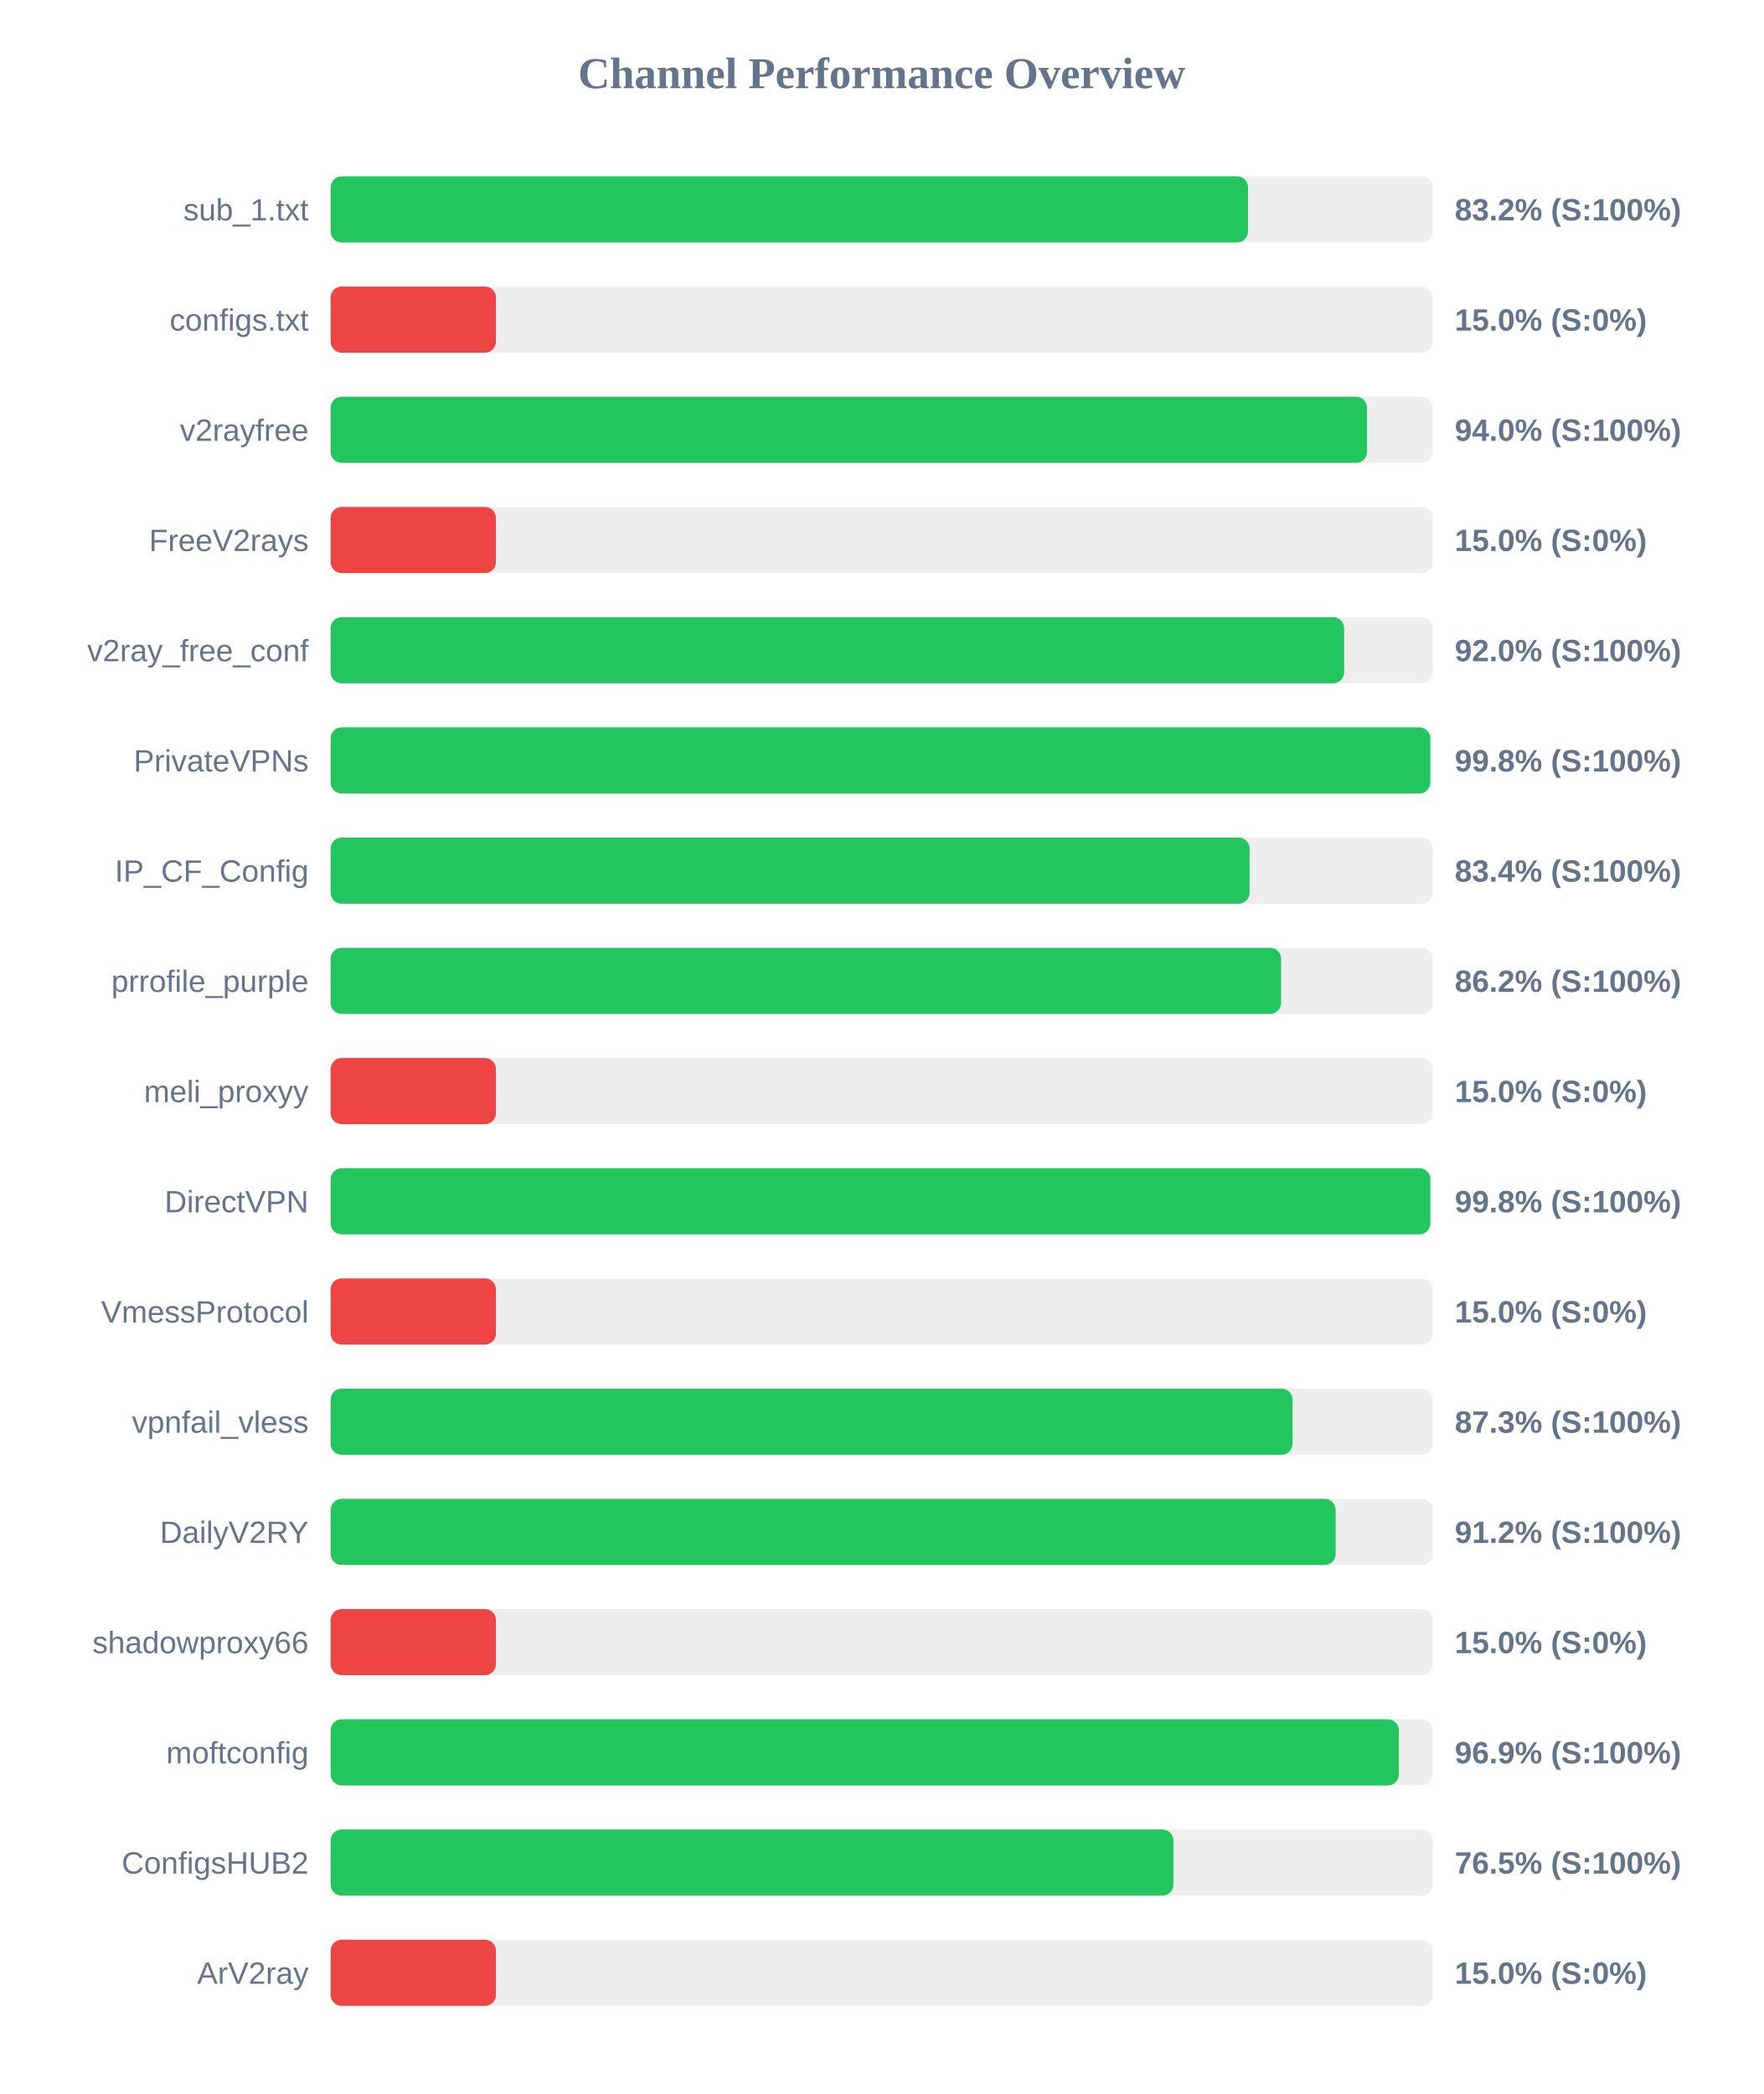
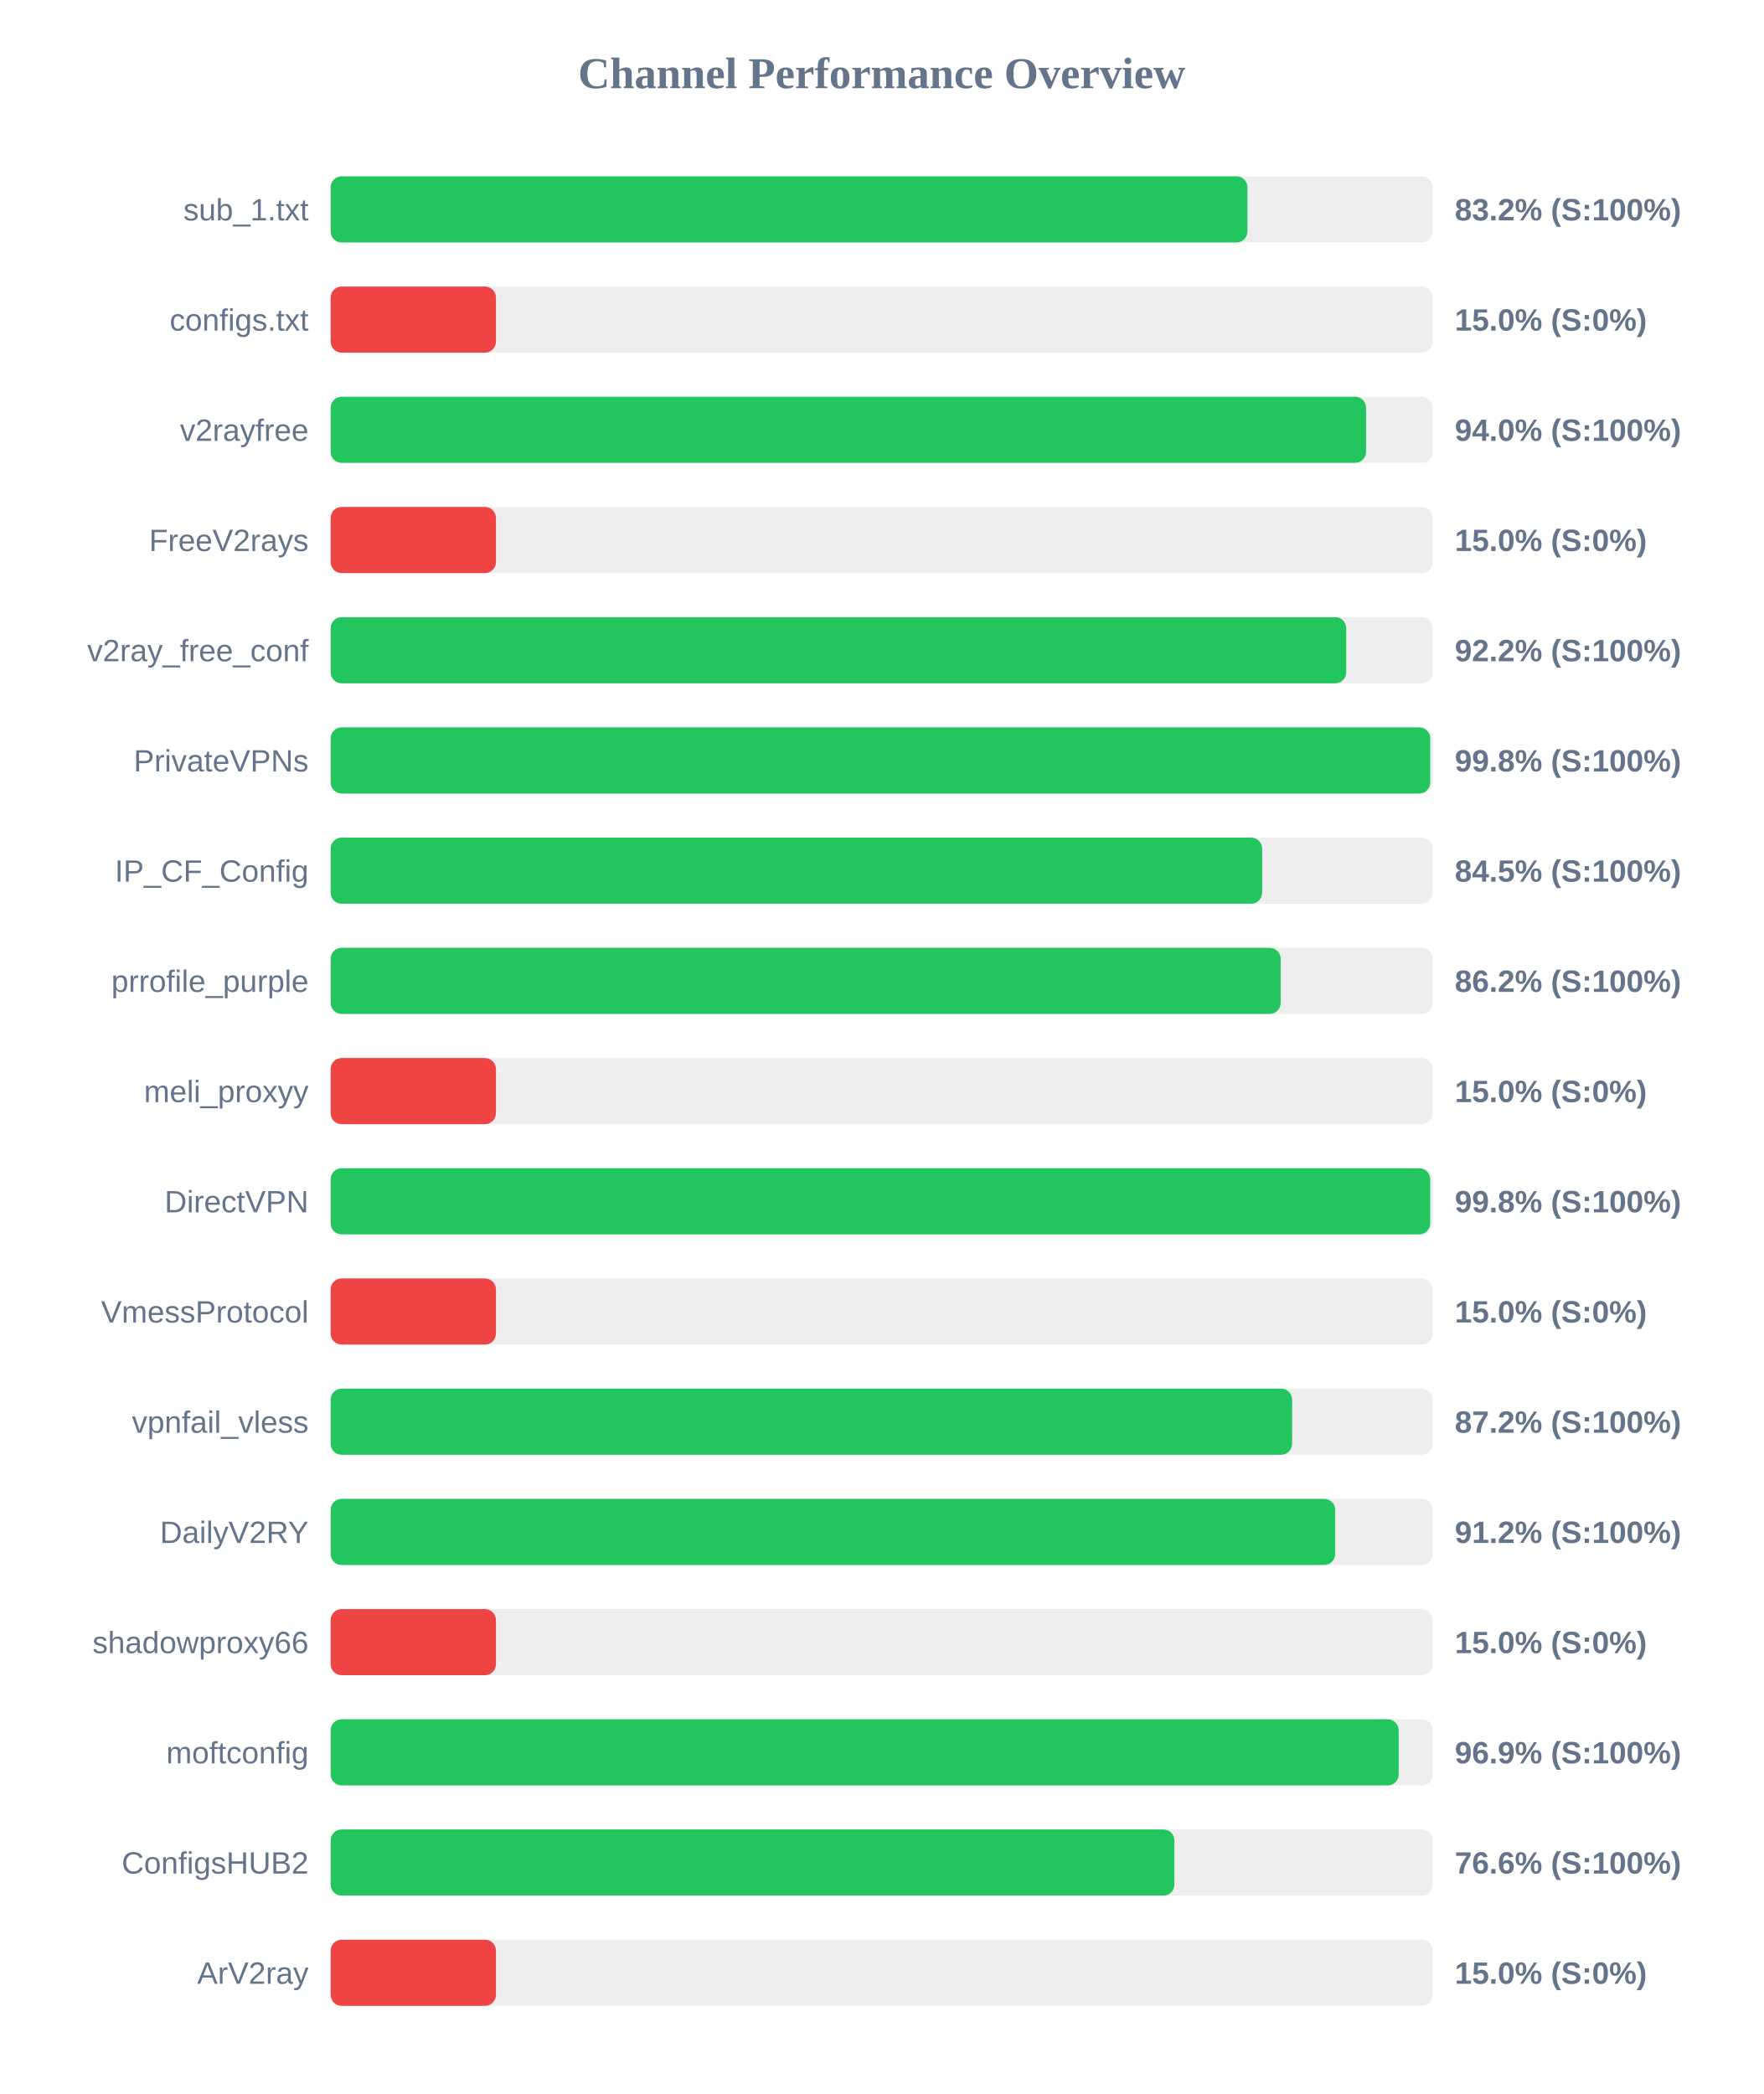
<svg xmlns="http://www.w3.org/2000/svg" width="800" height="950" version="1.1">
  <style>
        .row { font: 14px Arial; fill: #64748b; }
        .score { font: bold 14px Arial; fill: #64748b; }
    </style>
  <text x="400" y="40" text-anchor="middle" font-size="20px" font-weight="bold" fill="#64748b">Channel Performance Overview</text>
  <rect x="150" y="80" width="500" height="30" fill="#eee" rx="5" />
-   <rect x="150" y="80" width="416.2" height="30" fill="#22c55e" rx="5" />
+   <rect x="150" y="80" width="415.95" height="30" fill="#22c55e" rx="5" />
  <text x="140" y="100" text-anchor="end" class="row">sub_1.txt</text>
  <text x="660" y="100" text-anchor="start" class="score">83.2% (S:100%)</text>
  <rect x="150" y="130" width="500" height="30" fill="#eee" rx="5" />
  <rect x="150" y="130" width="75.0" height="30" fill="#ef4444" rx="5" />
  <text x="140" y="150" text-anchor="end" class="row">configs.txt</text>
  <text x="660" y="150" text-anchor="start" class="score">15.0% (S:0%)</text>
  <rect x="150" y="180" width="500" height="30" fill="#eee" rx="5" />
-   <rect x="150" y="180" width="470.2" height="30" fill="#22c55e" rx="5" />
+   <rect x="150" y="180" width="469.75" height="30" fill="#22c55e" rx="5" />
  <text x="140" y="200" text-anchor="end" class="row">v2rayfree</text>
  <text x="660" y="200" text-anchor="start" class="score">94.0% (S:100%)</text>
  <rect x="150" y="230" width="500" height="30" fill="#eee" rx="5" />
  <rect x="150" y="230" width="75.0" height="30" fill="#ef4444" rx="5" />
  <text x="140" y="250" text-anchor="end" class="row">FreeV2rays</text>
  <text x="660" y="250" text-anchor="start" class="score">15.0% (S:0%)</text>
  <rect x="150" y="280" width="500" height="30" fill="#eee" rx="5" />
-   <rect x="150" y="280" width="459.8" height="30" fill="#22c55e" rx="5" />
+   <rect x="150" y="280" width="460.75" height="30" fill="#22c55e" rx="5" />
  <text x="140" y="300" text-anchor="end" class="row">v2ray_free_conf</text>
-   <text x="660" y="300" text-anchor="start" class="score">92.0% (S:100%)</text>
+   <text x="660" y="300" text-anchor="start" class="score">92.2% (S:100%)</text>
  <rect x="150" y="330" width="500" height="30" fill="#eee" rx="5" />
-   <rect x="150" y="330" width="498.9" height="30" fill="#22c55e" rx="5" />
+   <rect x="150" y="330" width="498.85" height="30" fill="#22c55e" rx="5" />
  <text x="140" y="350" text-anchor="end" class="row">PrivateVPNs</text>
  <text x="660" y="350" text-anchor="start" class="score">99.8% (S:100%)</text>
  <rect x="150" y="380" width="500" height="30" fill="#eee" rx="5" />
-   <rect x="150" y="380" width="416.9" height="30" fill="#22c55e" rx="5" />
+   <rect x="150" y="380" width="422.6" height="30" fill="#22c55e" rx="5" />
  <text x="140" y="400" text-anchor="end" class="row">IP_CF_Config</text>
-   <text x="660" y="400" text-anchor="start" class="score">83.4% (S:100%)</text>
+   <text x="660" y="400" text-anchor="start" class="score">84.5% (S:100%)</text>
  <rect x="150" y="430" width="500" height="30" fill="#eee" rx="5" />
-   <rect x="150" y="430" width="431.2" height="30" fill="#22c55e" rx="5" />
+   <rect x="150" y="430" width="431.0" height="30" fill="#22c55e" rx="5" />
  <text x="140" y="450" text-anchor="end" class="row">prrofile_purple</text>
  <text x="660" y="450" text-anchor="start" class="score">86.2% (S:100%)</text>
  <rect x="150" y="480" width="500" height="30" fill="#eee" rx="5" />
  <rect x="150" y="480" width="75.0" height="30" fill="#ef4444" rx="5" />
  <text x="140" y="500" text-anchor="end" class="row">meli_proxyy</text>
  <text x="660" y="500" text-anchor="start" class="score">15.0% (S:0%)</text>
  <rect x="150" y="530" width="500" height="30" fill="#eee" rx="5" />
-   <rect x="150" y="530" width="498.9" height="30" fill="#22c55e" rx="5" />
+   <rect x="150" y="530" width="498.85" height="30" fill="#22c55e" rx="5" />
  <text x="140" y="550" text-anchor="end" class="row">DirectVPN</text>
  <text x="660" y="550" text-anchor="start" class="score">99.8% (S:100%)</text>
  <rect x="150" y="580" width="500" height="30" fill="#eee" rx="5" />
  <rect x="150" y="580" width="75.0" height="30" fill="#ef4444" rx="5" />
  <text x="140" y="600" text-anchor="end" class="row">VmessProtocol</text>
  <text x="660" y="600" text-anchor="start" class="score">15.0% (S:0%)</text>
  <rect x="150" y="630" width="500" height="30" fill="#eee" rx="5" />
-   <rect x="150" y="630" width="436.4" height="30" fill="#22c55e" rx="5" />
+   <rect x="150" y="630" width="436.2" height="30" fill="#22c55e" rx="5" />
  <text x="140" y="650" text-anchor="end" class="row">vpnfail_vless</text>
-   <text x="660" y="650" text-anchor="start" class="score">87.3% (S:100%)</text>
+   <text x="660" y="650" text-anchor="start" class="score">87.2% (S:100%)</text>
  <rect x="150" y="680" width="500" height="30" fill="#eee" rx="5" />
-   <rect x="150" y="680" width="455.95" height="30" fill="#22c55e" rx="5" />
+   <rect x="150" y="680" width="455.75" height="30" fill="#22c55e" rx="5" />
  <text x="140" y="700" text-anchor="end" class="row">DailyV2RY</text>
  <text x="660" y="700" text-anchor="start" class="score">91.2% (S:100%)</text>
  <rect x="150" y="730" width="500" height="30" fill="#eee" rx="5" />
  <rect x="150" y="730" width="75.0" height="30" fill="#ef4444" rx="5" />
  <text x="140" y="750" text-anchor="end" class="row">shadowproxy66</text>
  <text x="660" y="750" text-anchor="start" class="score">15.0% (S:0%)</text>
  <rect x="150" y="780" width="500" height="30" fill="#eee" rx="5" />
-   <rect x="150" y="780" width="484.65" height="30" fill="#22c55e" rx="5" />
+   <rect x="150" y="780" width="484.55" height="30" fill="#22c55e" rx="5" />
  <text x="140" y="800" text-anchor="end" class="row">moftconfig</text>
  <text x="660" y="800" text-anchor="start" class="score">96.9% (S:100%)</text>
  <rect x="150" y="830" width="500" height="30" fill="#eee" rx="5" />
-   <rect x="150" y="830" width="382.35" height="30" fill="#22c55e" rx="5" />
+   <rect x="150" y="830" width="382.8" height="30" fill="#22c55e" rx="5" />
  <text x="140" y="850" text-anchor="end" class="row">ConfigsHUB2</text>
-   <text x="660" y="850" text-anchor="start" class="score">76.5% (S:100%)</text>
+   <text x="660" y="850" text-anchor="start" class="score">76.6% (S:100%)</text>
  <rect x="150" y="880" width="500" height="30" fill="#eee" rx="5" />
  <rect x="150" y="880" width="75.0" height="30" fill="#ef4444" rx="5" />
  <text x="140" y="900" text-anchor="end" class="row">ArV2ray</text>
  <text x="660" y="900" text-anchor="start" class="score">15.0% (S:0%)</text>
</svg>
